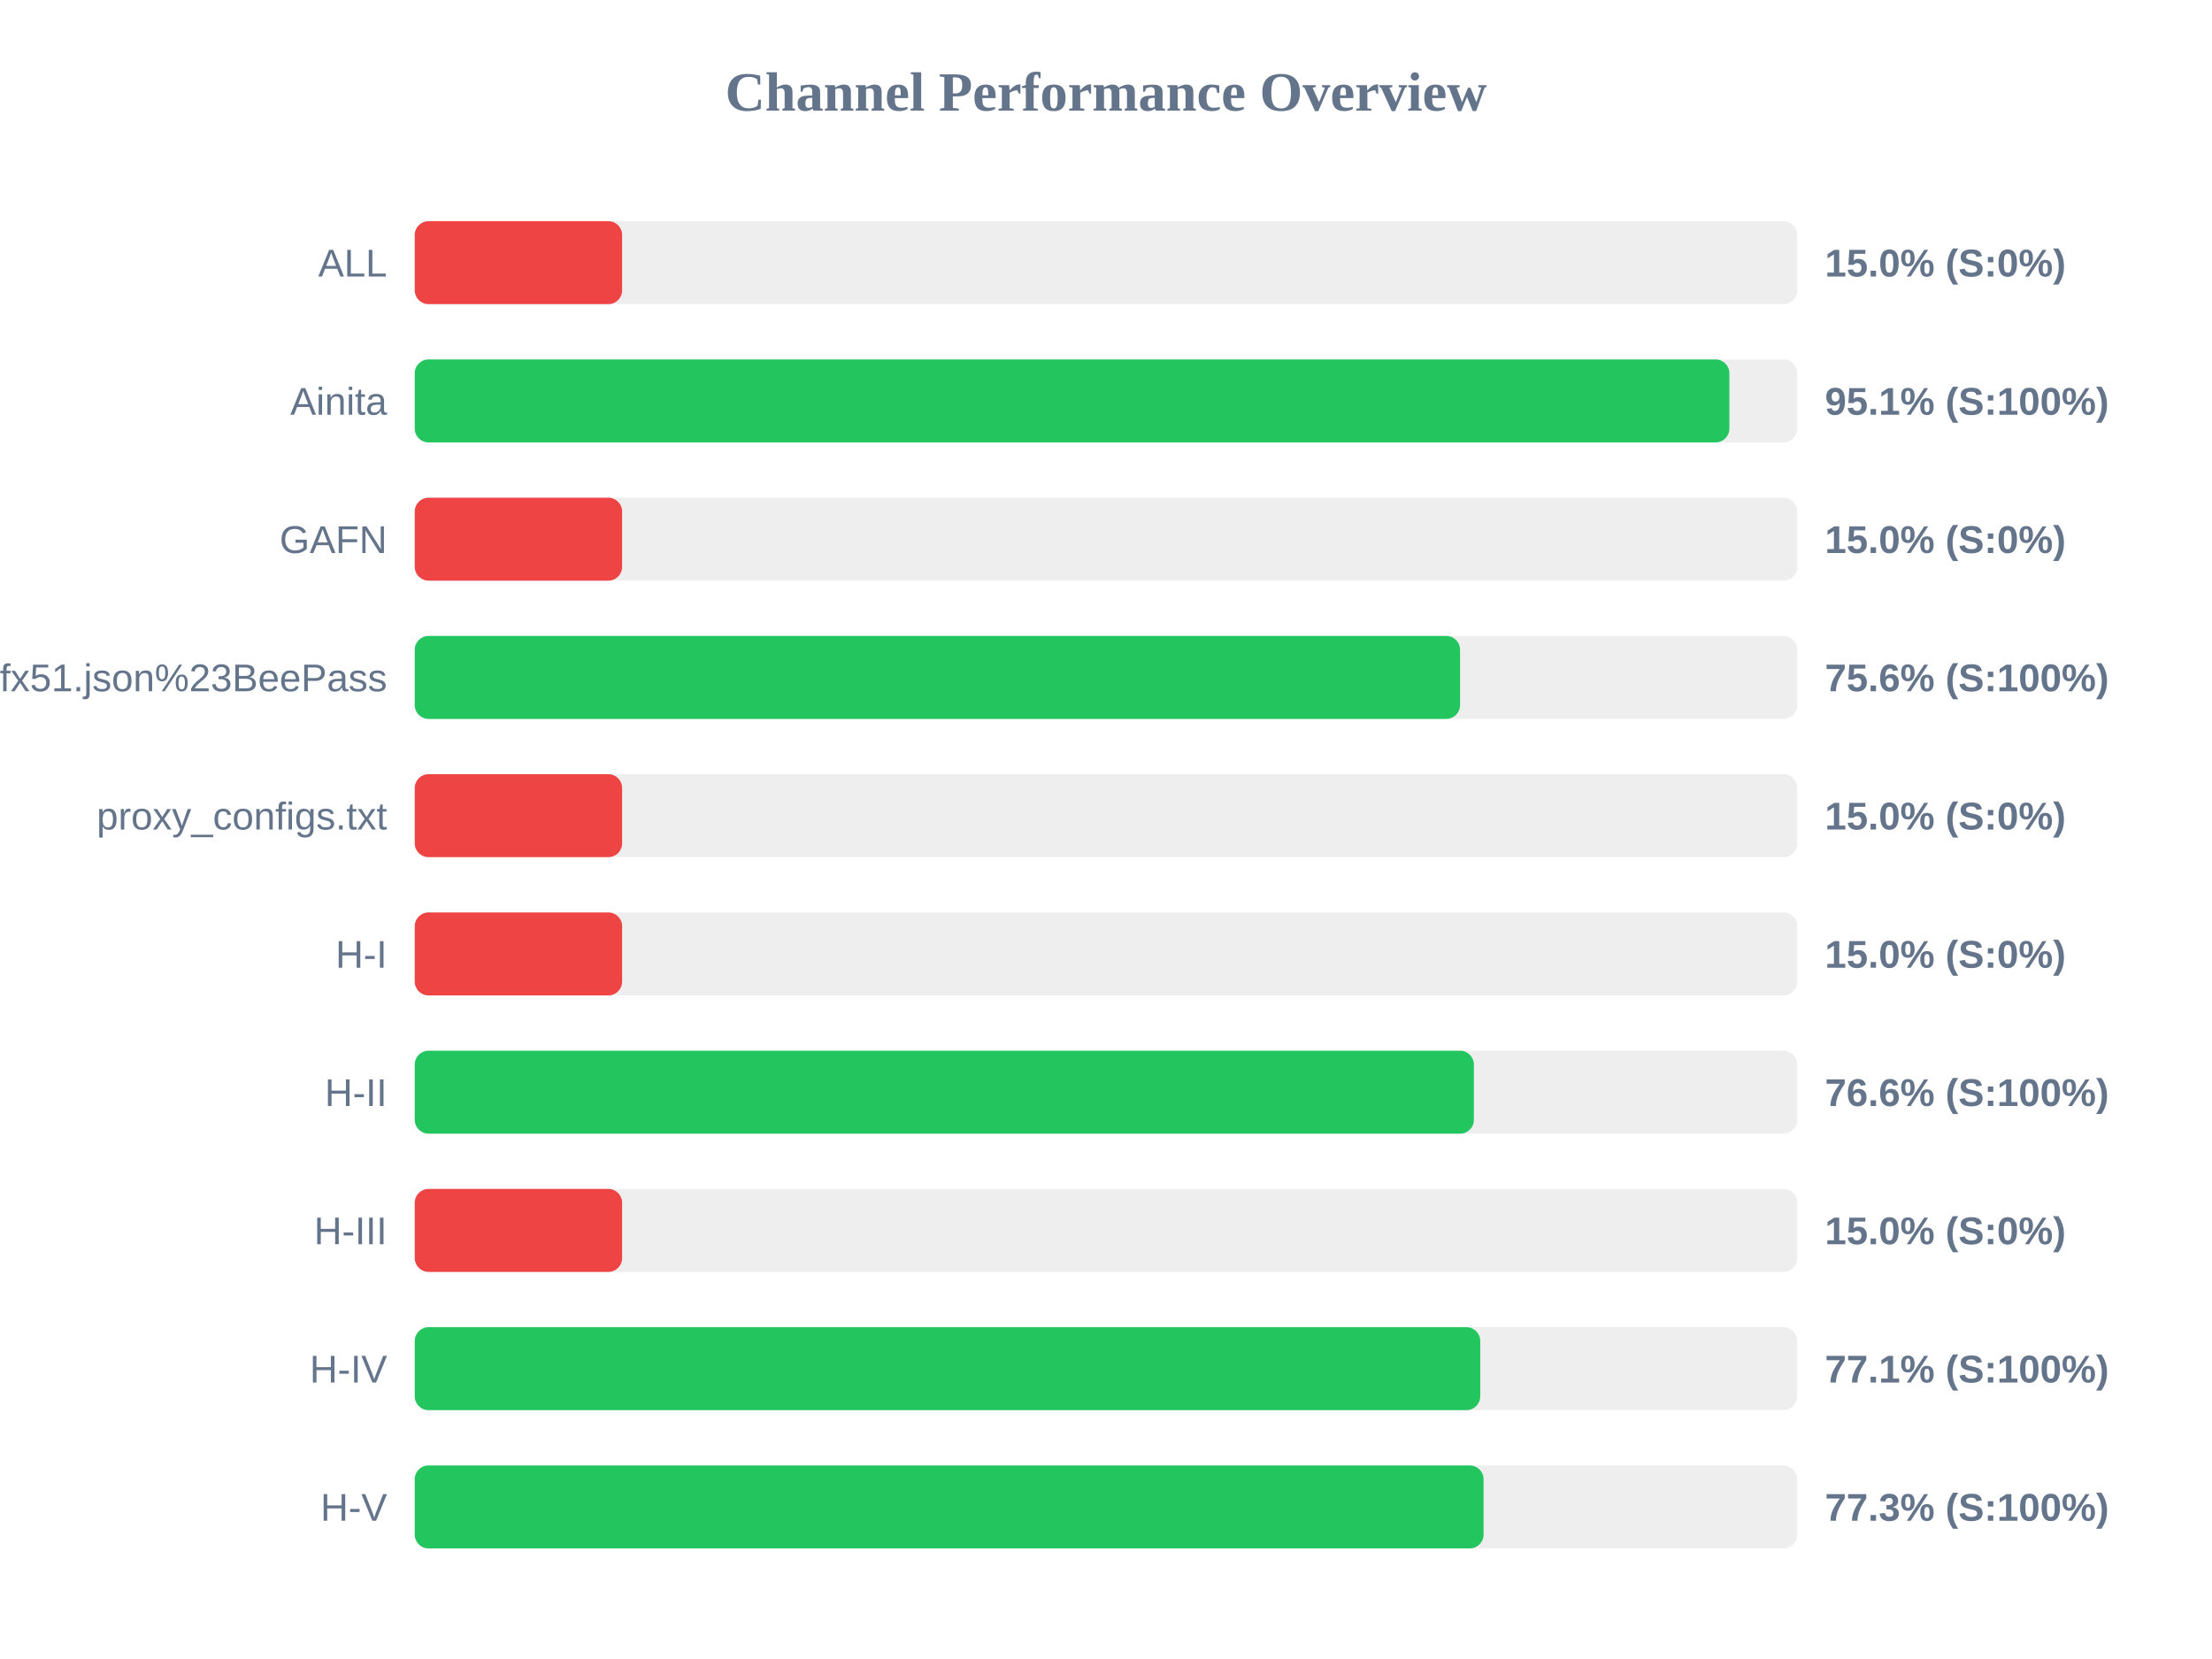
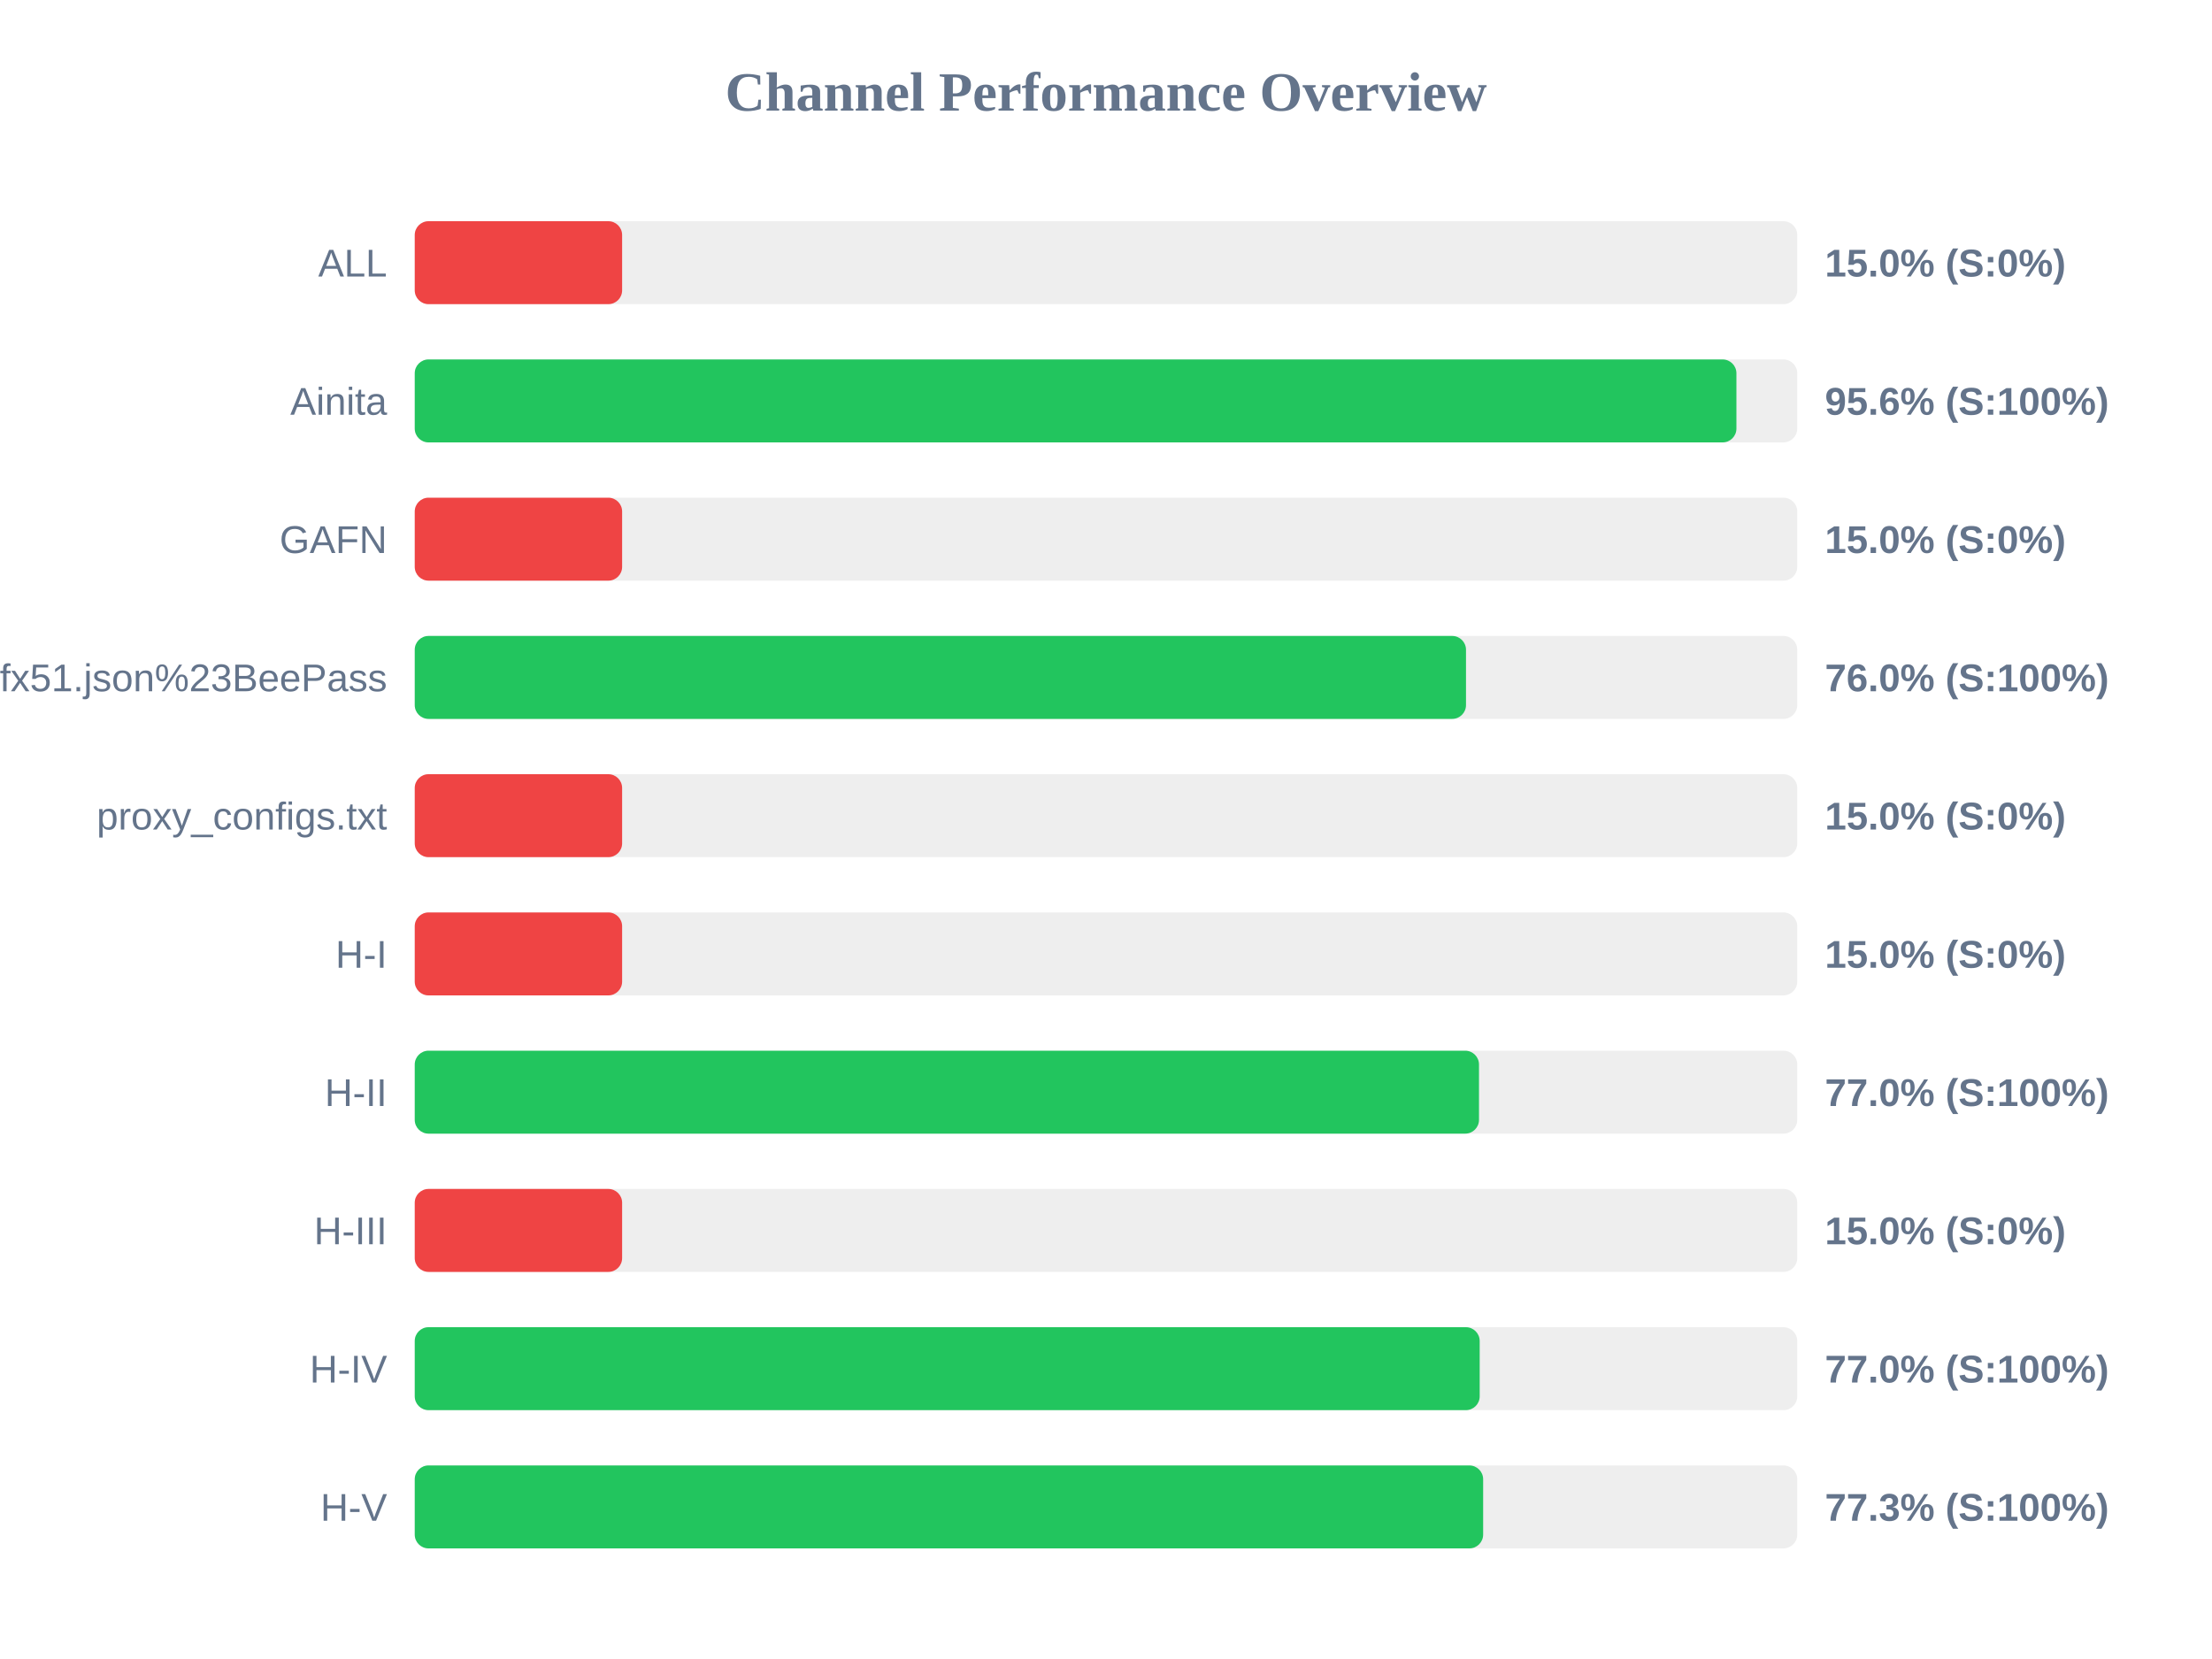
<svg xmlns="http://www.w3.org/2000/svg" width="800" height="600" version="1.1">
  <style>
        .row { font: 14px Arial; fill: #64748b; }
        .score { font: bold 14px Arial; fill: #64748b; }
    </style>
  <text x="400" y="40" text-anchor="middle" font-size="20px" font-weight="bold" fill="#64748b">Channel Performance Overview</text>
  <rect x="150" y="80" width="500" height="30" fill="#eee" rx="5" />
  <rect x="150" y="80" width="75.0" height="30" fill="#ef4444" rx="5" />
  <text x="140" y="100" text-anchor="end" class="row">ALL</text>
  <text x="660" y="100" text-anchor="start" class="score">15.0% (S:0%)</text>
  <rect x="150" y="130" width="500" height="30" fill="#eee" rx="5" />
-   <rect x="150" y="130" width="475.45" height="30" fill="#22c55e" rx="5" />
+   <rect x="150" y="130" width="478.0" height="30" fill="#22c55e" rx="5" />
  <text x="140" y="150" text-anchor="end" class="row">Ainita</text>
-   <text x="660" y="150" text-anchor="start" class="score">95.1% (S:100%)</text>
+   <text x="660" y="150" text-anchor="start" class="score">95.6% (S:100%)</text>
  <rect x="150" y="180" width="500" height="30" fill="#eee" rx="5" />
  <rect x="150" y="180" width="75.0" height="30" fill="#ef4444" rx="5" />
  <text x="140" y="200" text-anchor="end" class="row">GAFN</text>
  <text x="660" y="200" text-anchor="start" class="score">15.0% (S:0%)</text>
  <rect x="150" y="230" width="500" height="30" fill="#eee" rx="5" />
-   <rect x="150" y="230" width="378.05" height="30" fill="#22c55e" rx="5" />
+   <rect x="150" y="230" width="380.2" height="30" fill="#22c55e" rx="5" />
  <text x="140" y="250" text-anchor="end" class="row">sub?s=ssconf%3A%2F%2Fs3.amazonaws.com%2Fbeedynconprd%2Fzf38bv6oxi1nv3wfkpmxyfl8yj5fargza3foantoalu16vznl0ckxx7bgf1ufx51.json%23BeePass</text>
-   <text x="660" y="250" text-anchor="start" class="score">75.6% (S:100%)</text>
+   <text x="660" y="250" text-anchor="start" class="score">76.0% (S:100%)</text>
  <rect x="150" y="280" width="500" height="30" fill="#eee" rx="5" />
  <rect x="150" y="280" width="75.0" height="30" fill="#ef4444" rx="5" />
  <text x="140" y="300" text-anchor="end" class="row">proxy_configs.txt</text>
  <text x="660" y="300" text-anchor="start" class="score">15.0% (S:0%)</text>
  <rect x="150" y="330" width="500" height="30" fill="#eee" rx="5" />
  <rect x="150" y="330" width="75.0" height="30" fill="#ef4444" rx="5" />
  <text x="140" y="350" text-anchor="end" class="row">H-I</text>
  <text x="660" y="350" text-anchor="start" class="score">15.0% (S:0%)</text>
  <rect x="150" y="380" width="500" height="30" fill="#eee" rx="5" />
-   <rect x="150" y="380" width="383.05" height="30" fill="#22c55e" rx="5" />
+   <rect x="150" y="380" width="384.9" height="30" fill="#22c55e" rx="5" />
  <text x="140" y="400" text-anchor="end" class="row">H-II</text>
-   <text x="660" y="400" text-anchor="start" class="score">76.6% (S:100%)</text>
+   <text x="660" y="400" text-anchor="start" class="score">77.0% (S:100%)</text>
  <rect x="150" y="430" width="500" height="30" fill="#eee" rx="5" />
  <rect x="150" y="430" width="75.0" height="30" fill="#ef4444" rx="5" />
  <text x="140" y="450" text-anchor="end" class="row">H-III</text>
  <text x="660" y="450" text-anchor="start" class="score">15.0% (S:0%)</text>
  <rect x="150" y="480" width="500" height="30" fill="#eee" rx="5" />
-   <rect x="150" y="480" width="385.35" height="30" fill="#22c55e" rx="5" />
+   <rect x="150" y="480" width="385.15" height="30" fill="#22c55e" rx="5" />
  <text x="140" y="500" text-anchor="end" class="row">H-IV</text>
-   <text x="660" y="500" text-anchor="start" class="score">77.1% (S:100%)</text>
+   <text x="660" y="500" text-anchor="start" class="score">77.0% (S:100%)</text>
  <rect x="150" y="530" width="500" height="30" fill="#eee" rx="5" />
-   <rect x="150" y="530" width="386.55" height="30" fill="#22c55e" rx="5" />
+   <rect x="150" y="530" width="386.4" height="30" fill="#22c55e" rx="5" />
  <text x="140" y="550" text-anchor="end" class="row">H-V</text>
  <text x="660" y="550" text-anchor="start" class="score">77.3% (S:100%)</text>
</svg>
